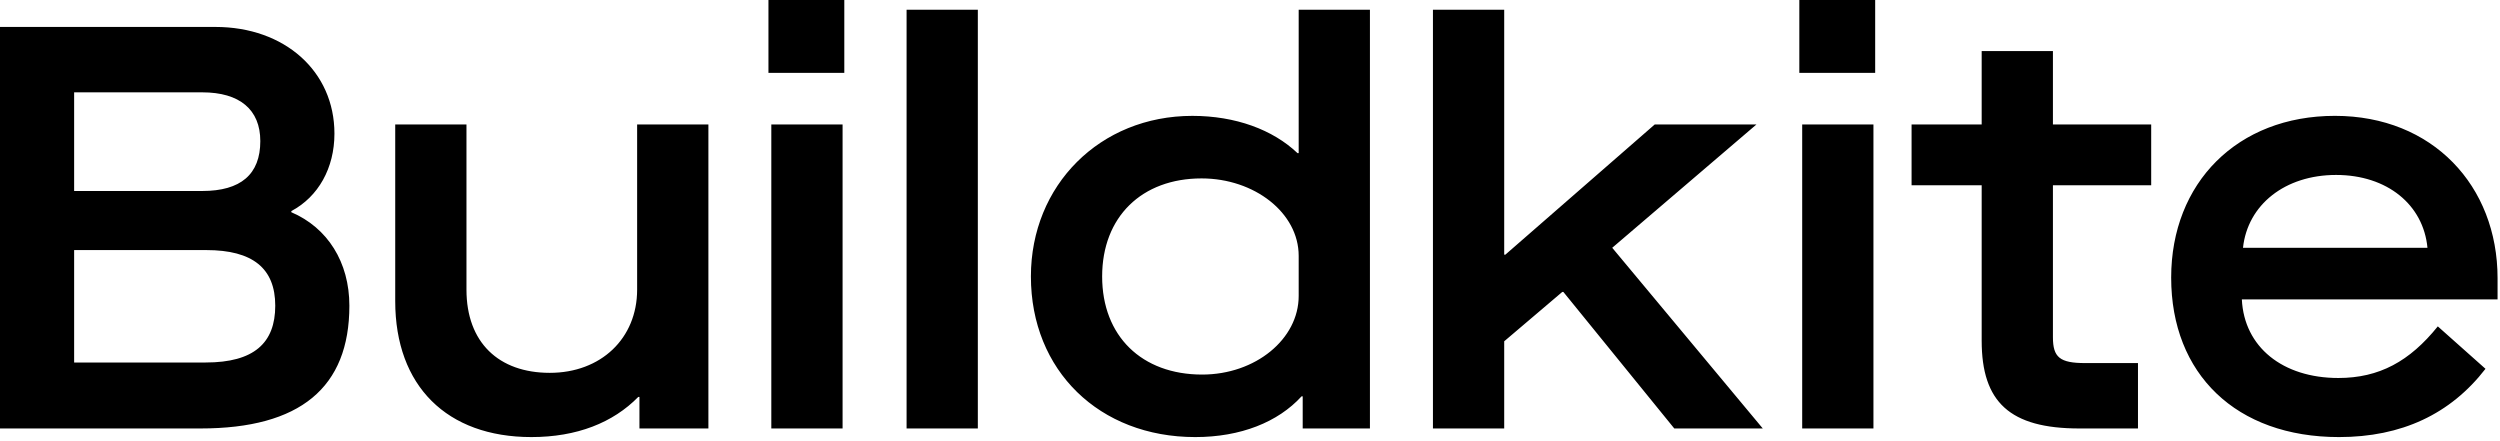
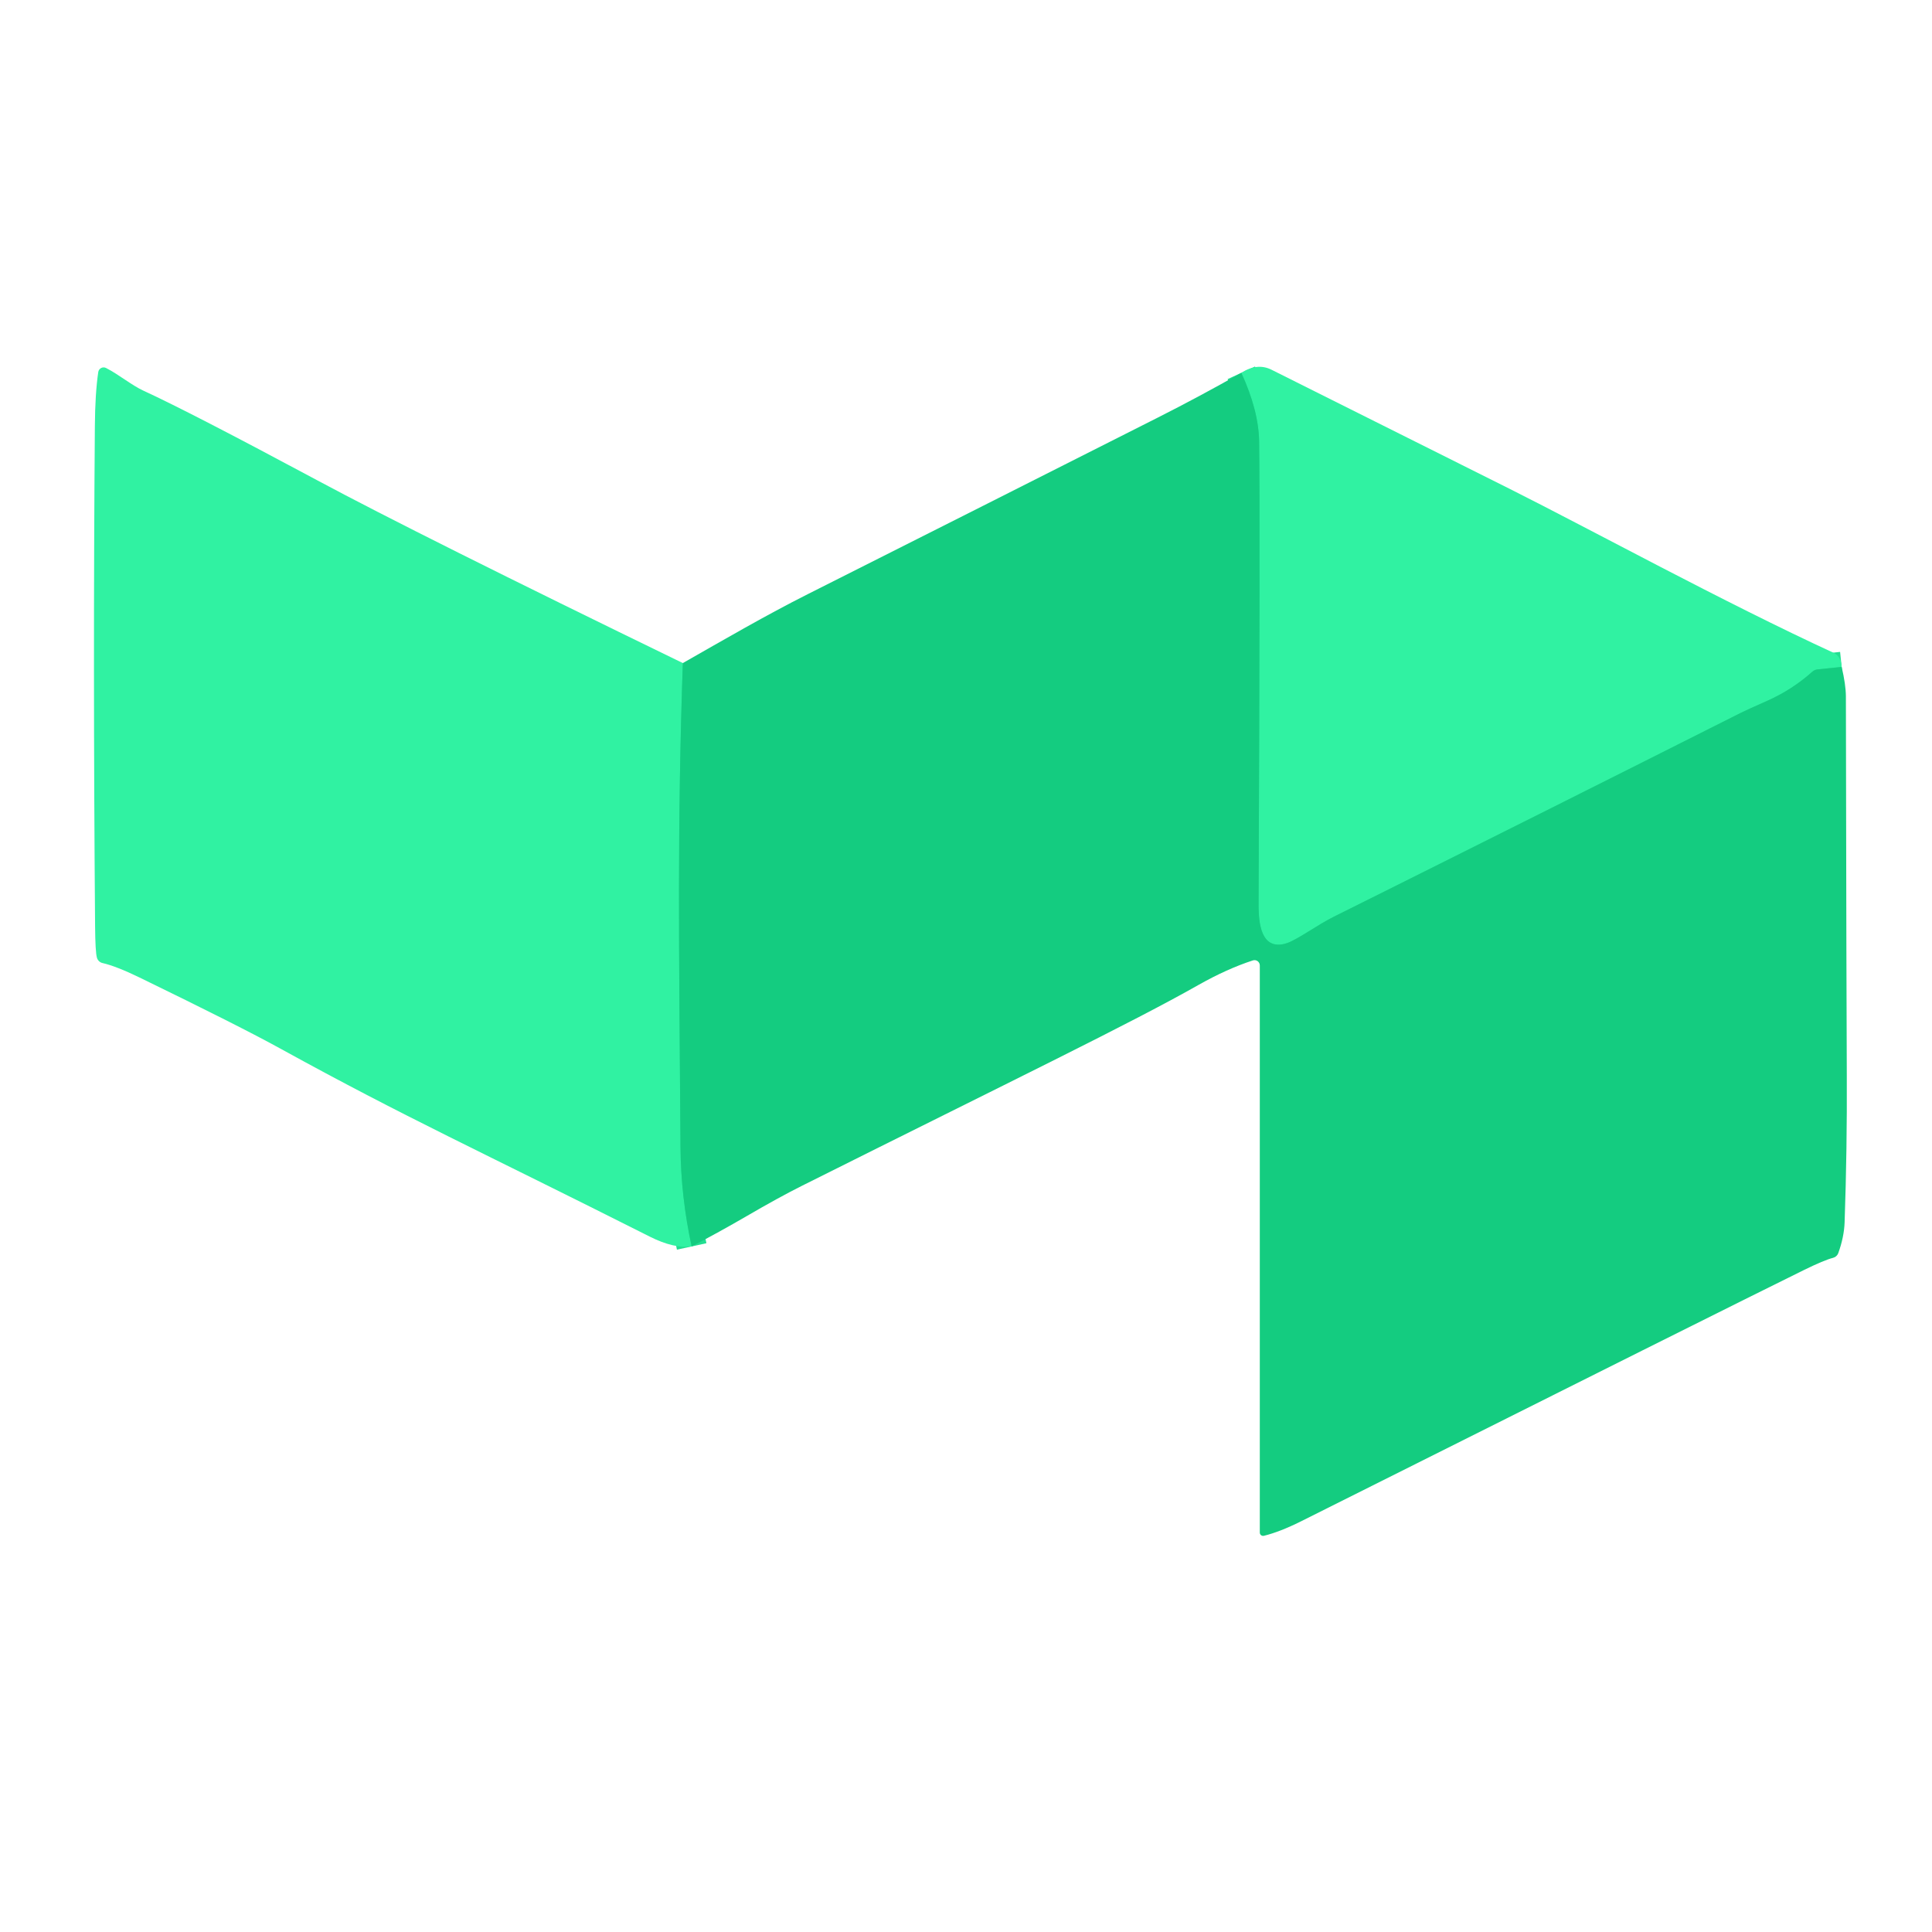
- <svg xmlns="http://www.w3.org/2000/svg" viewBox="0 0 619 109" fill="none" class="h-3.5 w-fit max-w-[80px] text-terminal-logo" style="fill: none !important;">
-   <path d="M0 106.088h49.656c24.614 0 36.849-10.082 36.849-30.393 0-10.793-5.407-19.317-14.37-23.148v-.285c6.686-3.551 10.672-10.65 10.672-19.174 0-15.48-12.377-26.416-29.454-26.416H0v99.416ZM18.356 47.29V22.863h31.726c9.246 0 14.37 4.262 14.37 12.072 0 8.235-4.84 12.355-14.37 12.355H18.356Zm0 42.465V61.919H51.08c11.523 0 17.072 4.546 17.072 13.776s-5.265 14.06-17.215 14.06H18.356ZM97.857 74.562c0 21.017 12.806 33.657 33.719 33.657 11.24 0 20.202-3.552 26.461-9.94h.289v7.809h17.073V30.819h-17.646v40.902c0 12.071-8.962 20.595-21.623 20.595-12.66 0-20.632-7.525-20.632-20.595V30.819H97.857v43.743ZM190.978 106.088h17.645V30.82h-17.645v75.268Zm-.71-88.054h18.782V0h-18.782v18.038-.004ZM224.47 106.089h17.641V2.415H224.47V106.09ZM255.251 68.454c0 23.29 16.931 39.766 40.689 39.766 11.24 0 20.491-3.694 26.324-10.083h.284v7.952h16.647V2.415h-17.641V37.92h-.285c-6.121-5.825-15.368-9.23-26.039-9.23-22.906 0-39.979 17.185-39.979 39.765Zm66.303 4.83c0 10.65-10.672 19.459-23.905 19.459-14.937 0-24.757-9.514-24.757-24.285 0-14.77 9.82-24.284 24.615-24.284 13.091 0 24.047 8.52 24.047 19.174v9.94-.004ZM354.796 106.089h17.645V84.503L386.81 72.29h.284l27.461 33.799h21.911l-37.279-44.738 35.712-30.535h-25.183l-36.991 32.24h-.284V2.416h-17.645v103.673ZM446.223 106.088h17.641V30.82h-17.641v75.268Zm-.71-88.054h18.781V0h-18.781v18.038-.004ZM532.635 45.874V30.82h-24.331V12.64h-17.641v18.18h-17.357v15.054h17.357v38.487c0 15.197 6.974 21.728 24.189 21.728h14.511V89.898h-13.091c-6.259 0-7.968-1.421-7.968-6.393v-37.63h24.331ZM537.582 68.739c0 23.858 16.078 39.481 41.545 39.481 15.506 0 27.603-5.683 36.281-16.902L603.6 80.81c-6.974 8.662-14.516 12.781-24.615 12.781-13.801 0-23.336-7.667-23.904-19.458h63.315v-5.257c0-22.864-16.079-40.191-40.267-40.191-24.189 0-40.547 16.617-40.547 40.05v.004Zm17.783-7.384c1.141-10.65 10.388-18.038 23.052-18.038 12.665 0 21.623 7.388 22.622 18.038h-45.674Z" fill="currentColor" style="fill: #000000 !important;" />
+ <svg xmlns="http://www.w3.org/2000/svg" version="1.1" viewBox="0.00 0.00 256.00 256.00" width="128" height="128">
+   <g stroke-width="2.00" fill="none" stroke-linecap="butt">
+     <path stroke="#22df91" vector-effect="non-scaling-stroke" d="   M 90.48 87.86   C 89.74 109.50 89.97 124.58 90.17 152.00   Q 90.22 158.60 91.65 165.16" />
+     <path stroke="#22df91" vector-effect="non-scaling-stroke" d="   M 244.03 88.37   L 240.84 88.70   A 1.26 1.24 -67.9 0 0 240.15 89.00   Q 237.45 91.41 234.17 92.86   Q 231.40 94.09 230.62 94.48   Q 204.55 107.61 176.76 121.46   C 174.58 122.54 172.03 124.43 170.61 124.94   A 4.06 3.60 -56.6 0 1 169.90 125.13   C 166.78 125.64 166.76 121.50 166.77 119.52   Q 166.98 68.39 166.84 58.50   Q 166.78 54.41 164.48 49.40" />
+   </g>
+   <path fill="#30f2a2" d="   M 90.48 87.86   C 89.74 109.50 89.97 124.58 90.17 152.00   Q 90.22 158.60 91.65 165.16   Q 89.30 165.47 86.12 163.87   C 63.24 152.34 53.95 148.19 37.14 138.94   Q 31.81 136.00 18.48 129.52   Q 15.39 128.02 13.59 127.61   A 1.01 1.00 88.5 0 1 12.84 126.89   Q 12.63 126.14 12.60 122.75   Q 12.32 88.24 12.57 56.50   Q 12.60 52.15 13.02 49.30   A 0.72 0.71 -72.6 0 1 14.05 48.76   C 15.72 49.61 17.45 51.05 18.99 51.76   Q 25.17 54.60 42.07 63.66   Q 55.41 70.82 90.48 87.86   Z" />
+   <path fill="#30f2a2" d="   M 244.03 88.37   L 240.84 88.70   A 1.26 1.24 -67.9 0 0 240.15 89.00   Q 237.45 91.41 234.17 92.86   Q 231.40 94.09 230.62 94.48   Q 204.55 107.61 176.76 121.46   C 174.58 122.54 172.03 124.43 170.61 124.94   A 4.06 3.60 -56.6 0 1 169.90 125.13   C 166.78 125.64 166.76 121.50 166.77 119.52   Q 166.98 68.39 166.84 58.50   Q 166.78 54.41 164.48 49.40   Q 166.60 48.05 168.48 48.99   Q 179.13 54.30 200.05 64.78   C 210.78 70.16 228.41 79.80 243.00 86.52   Q 243.95 86.96 244.03 88.37   Z" />
+   <path fill="#14cc80" d="   M 164.48 49.40   Q 166.78 54.41 166.84 58.50   Q 166.98 68.39 166.77 119.52   C 166.76 121.50 166.78 125.64 169.90 125.13   A 4.06 3.60 -56.6 0 0 170.61 124.94   C 172.03 124.43 174.58 122.54 176.76 121.46   Q 204.55 107.61 230.62 94.48   Q 231.40 94.09 234.17 92.86   Q 237.45 91.41 240.15 89.00   A 1.26 1.24 -67.9 0 1 240.84 88.70   L 244.03 88.37   Q 244.58 90.72 244.59 92.25   Q 244.66 133.09 244.71 142.50   Q 244.76 152.19 244.42 161.97   Q 244.35 163.91 243.58 166.05   A 1.00 0.99 2.8 0 1 242.89 166.67   Q 241.73 166.96 239.04 168.28   Q 229.42 173.01 172.36 201.60   Q 169.59 202.98 167.48 203.50   A 0.44 0.44 0.0 0 1 166.93 203.08   L 166.93 127.93   A 0.70 0.70 0.0 0 0 166.01 127.26   Q 162.58 128.38 158.86 130.48   C 149.83 135.60 134.67 142.91 106.25 157.13   Q 103.16 158.68 98.94 161.14   Q 95.26 163.28 91.65 165.16   Q 90.22 158.60 90.17 152.00   C 89.97 124.58 89.74 109.50 90.48 87.86   C 95.98 84.73 101.43 81.55 107.09 78.70   Q 130.25 67.04 153.40 55.34   Q 158.96 52.53 164.48 49.40   Z" />
</svg>
